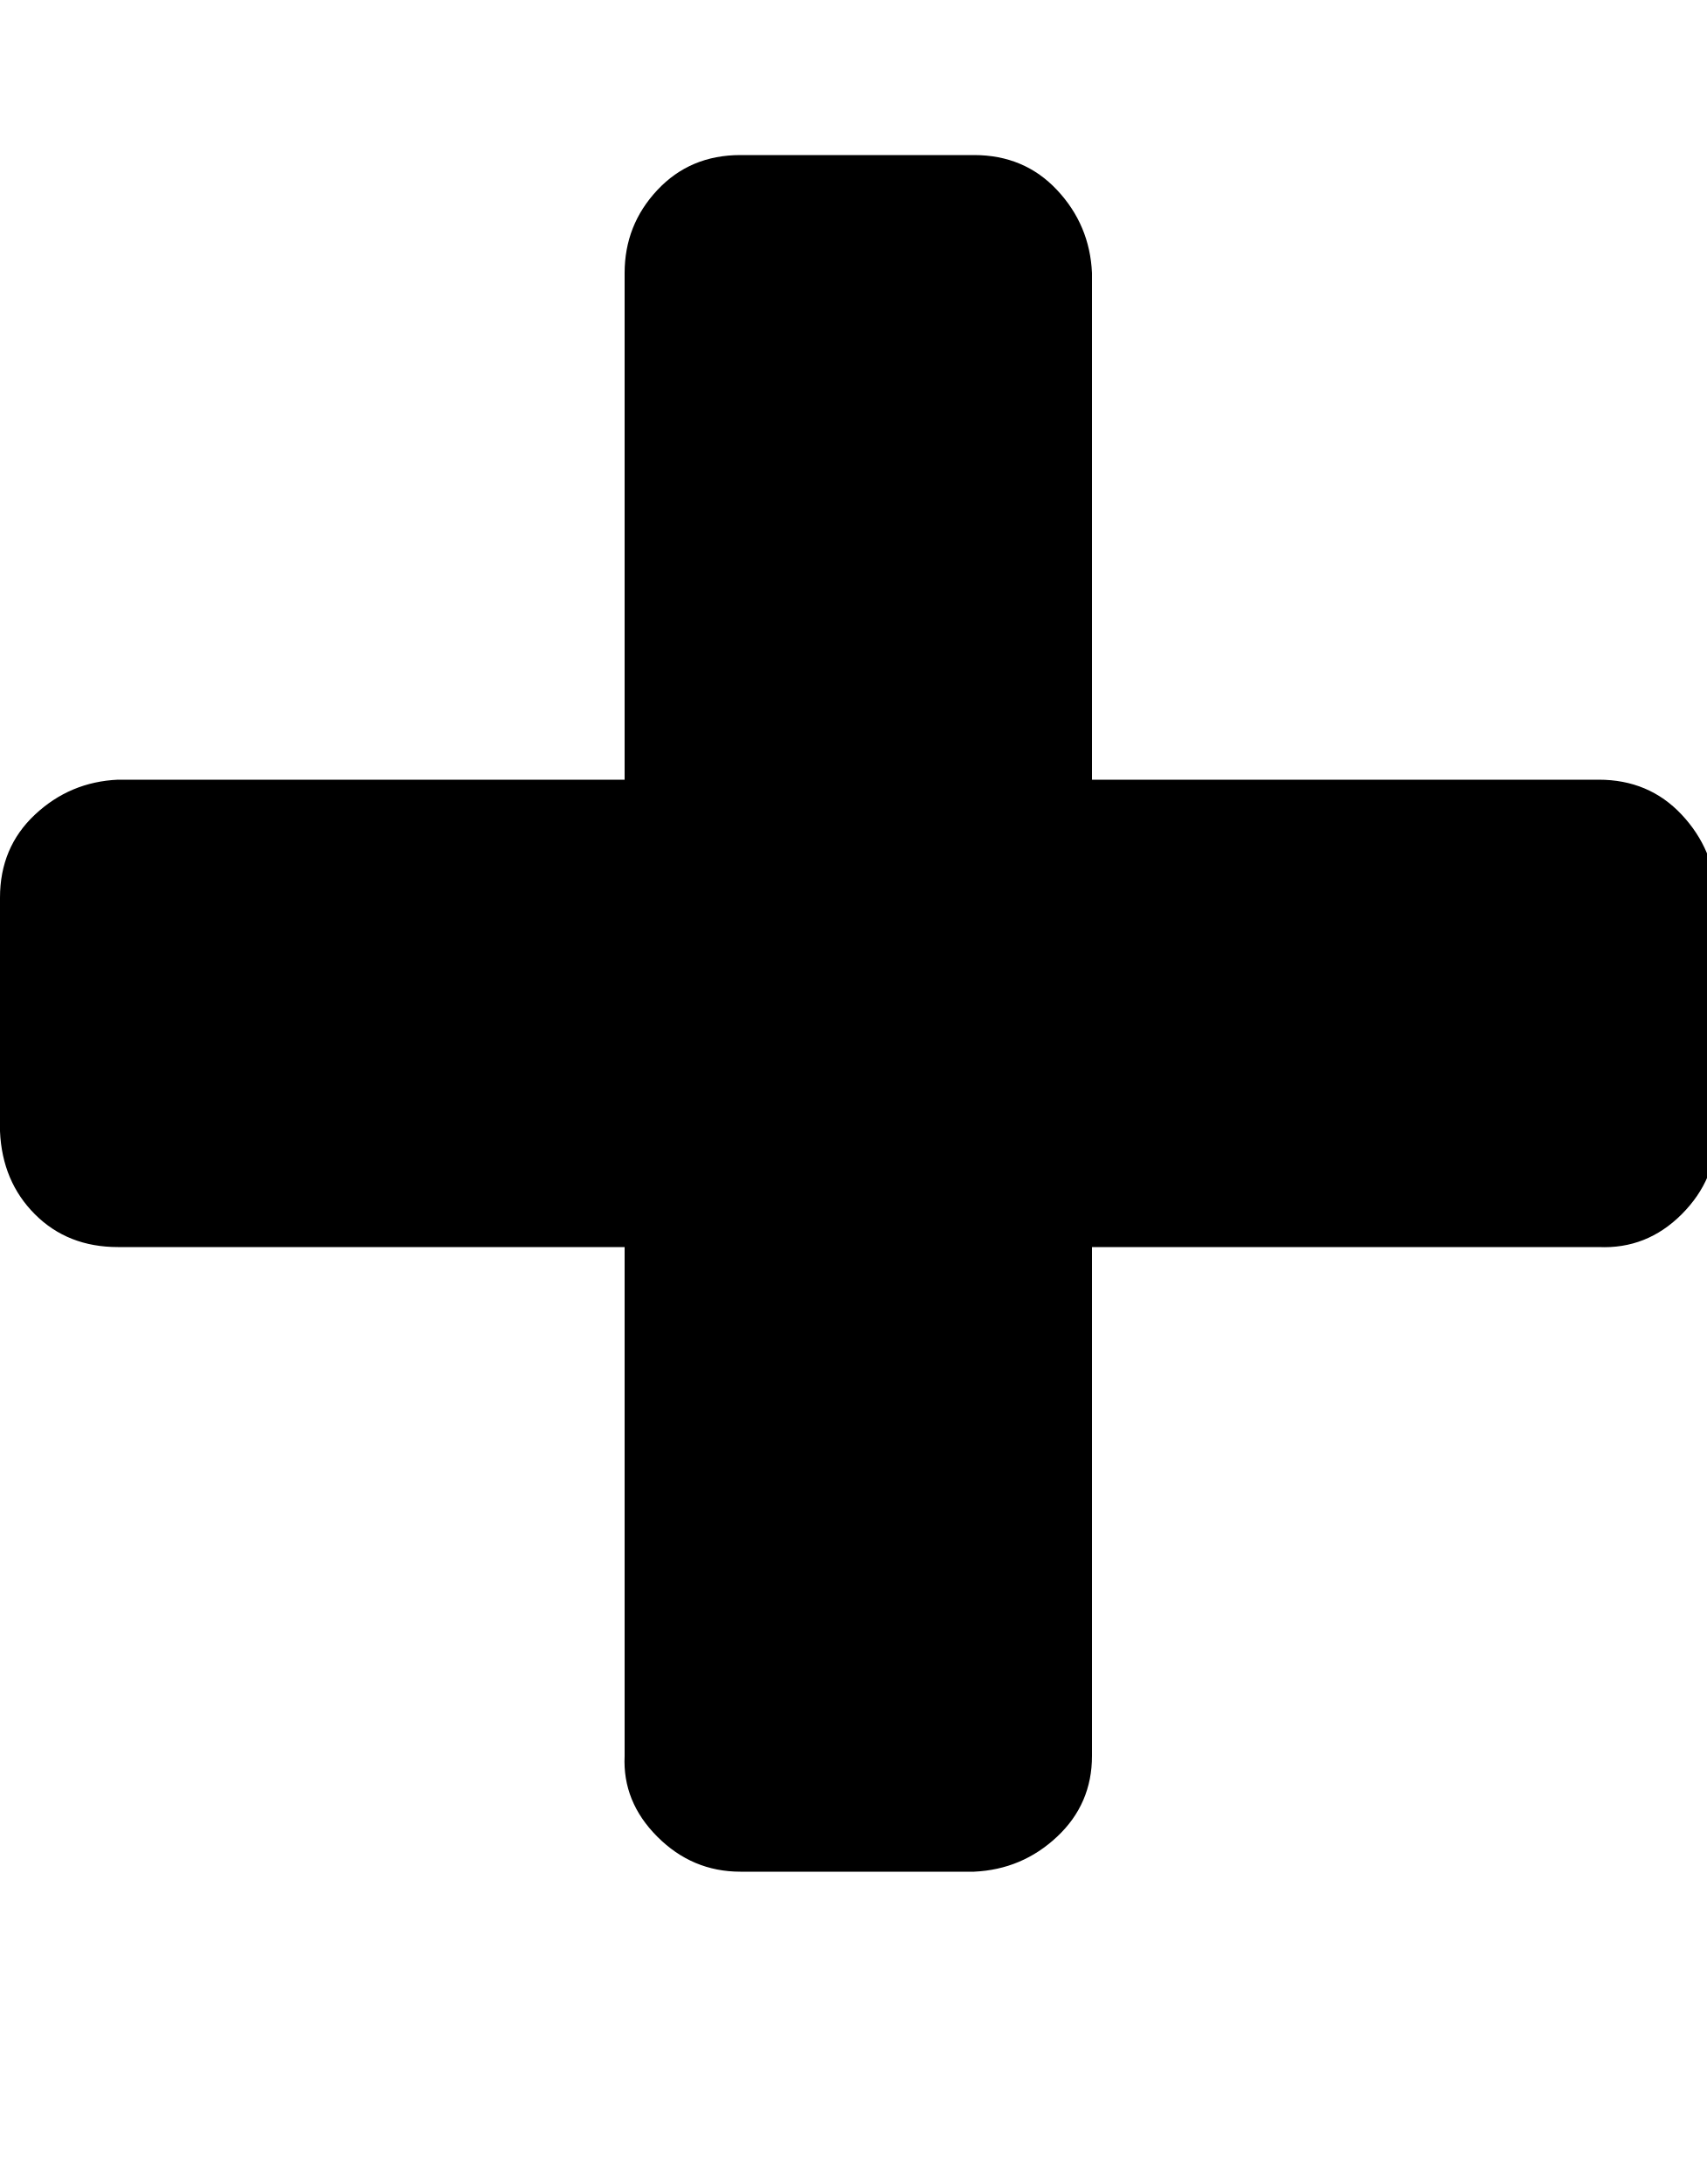
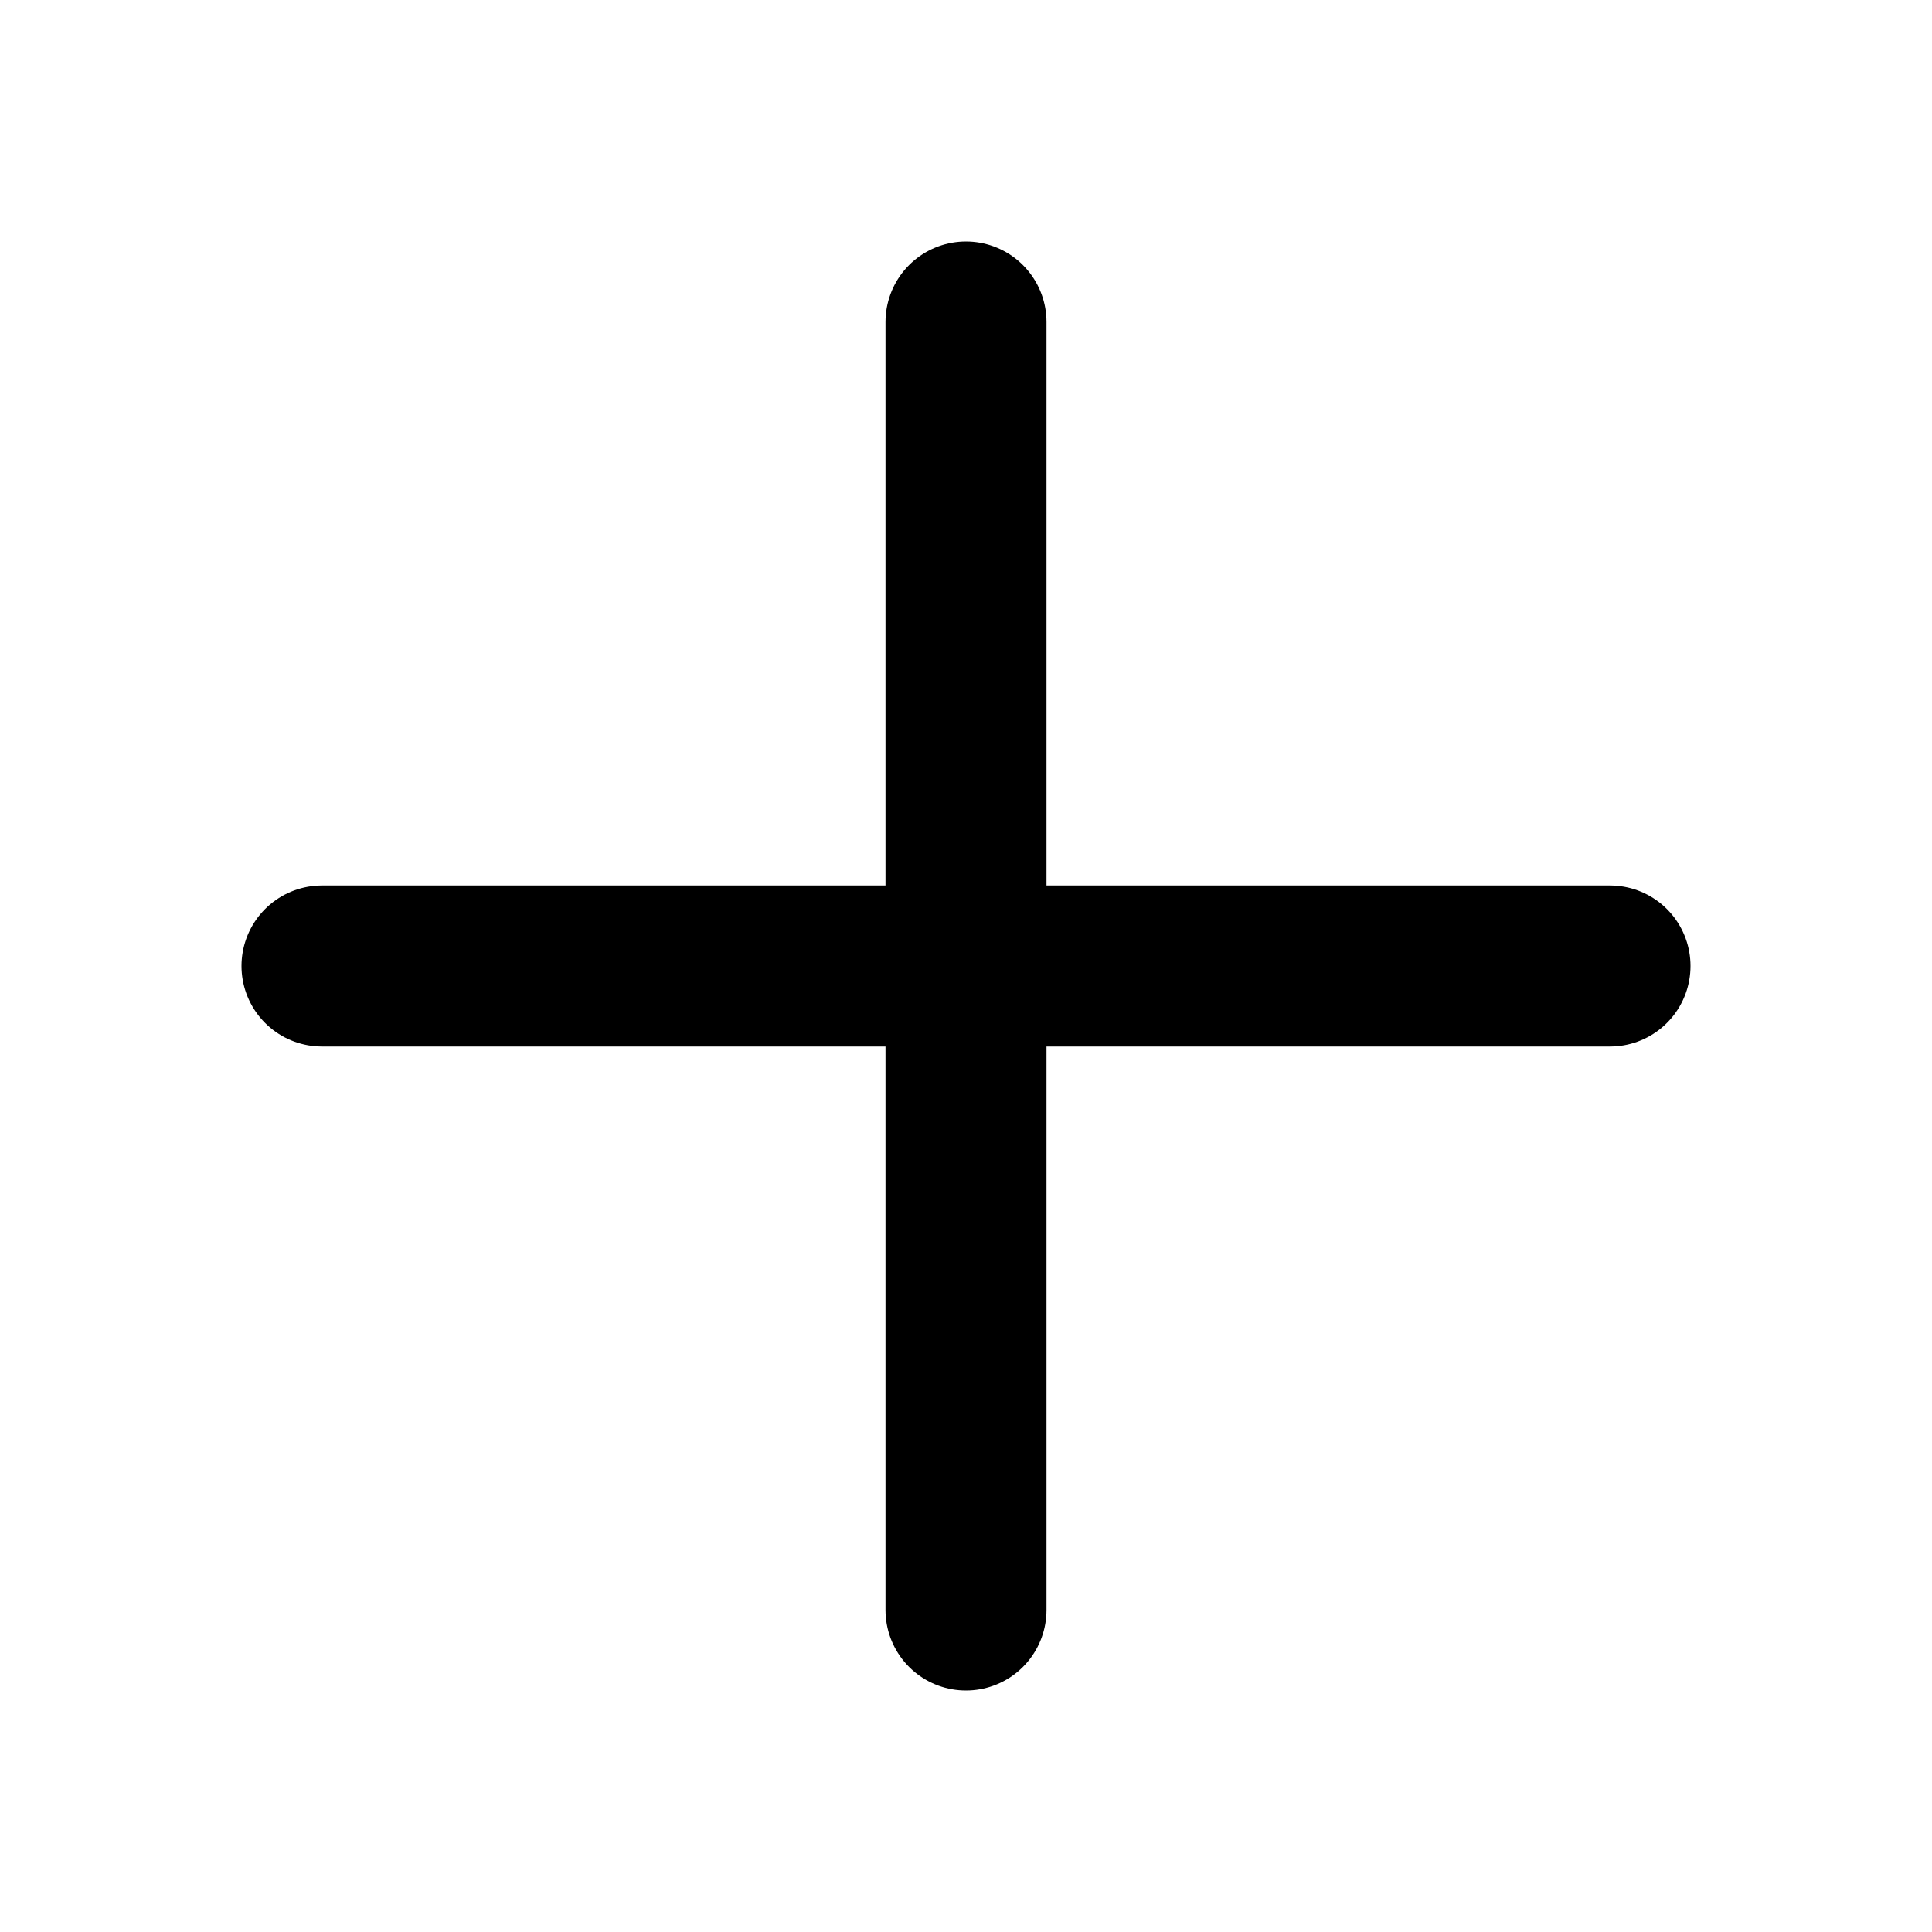
- <svg xmlns="http://www.w3.org/2000/svg" version="1.1" width="25" height="32" viewBox="0 0 25 32">
-   <path d="M25.152 13.152v3.424q0 0.704-0.512 1.216t-1.216 0.48h-7.424v7.456q0 0.704-0.512 1.184t-1.216 0.512h-3.424q-0.704 0-1.216-0.512t-0.48-1.184v-7.456h-7.424q-0.736 0-1.216-0.48t-0.512-1.216v-3.424q0-0.736 0.512-1.216t1.216-0.512h7.424v-7.424q0-0.704 0.48-1.216t1.216-0.512h3.424q0.736 0 1.216 0.512t0.512 1.216v7.424h7.424q0.736 0 1.216 0.512t0.512 1.216z" />
+ <svg fill="none" stroke="currentColor" stroke-linecap="round" stroke-linejoin="round" stroke-width="2" viewBox="0 0 24 24" width="24" height="24">
+   <path d="M12 4v16m8-8H4" />
</svg>
